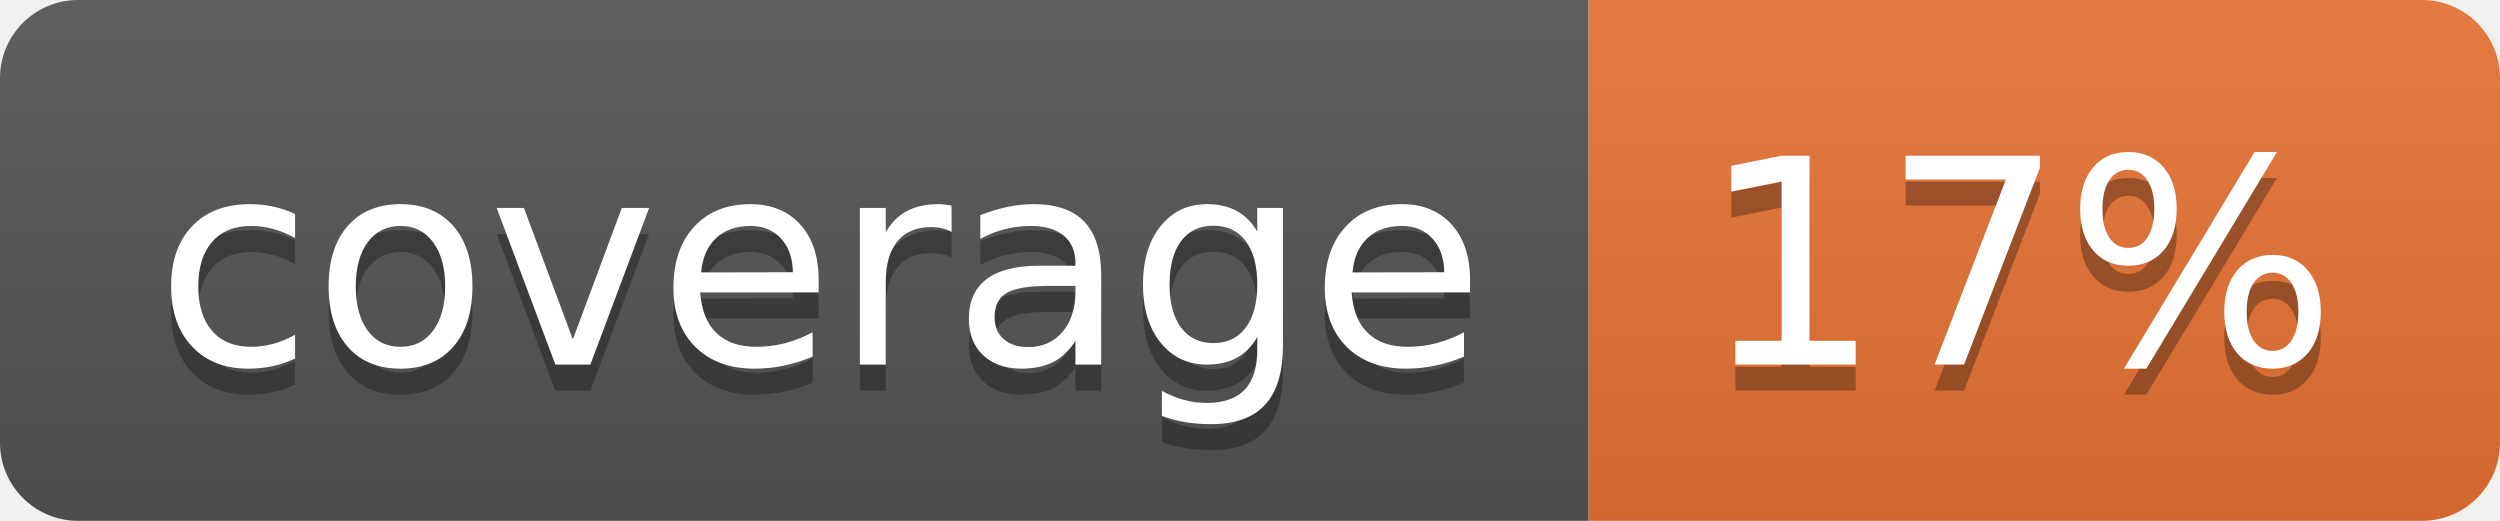
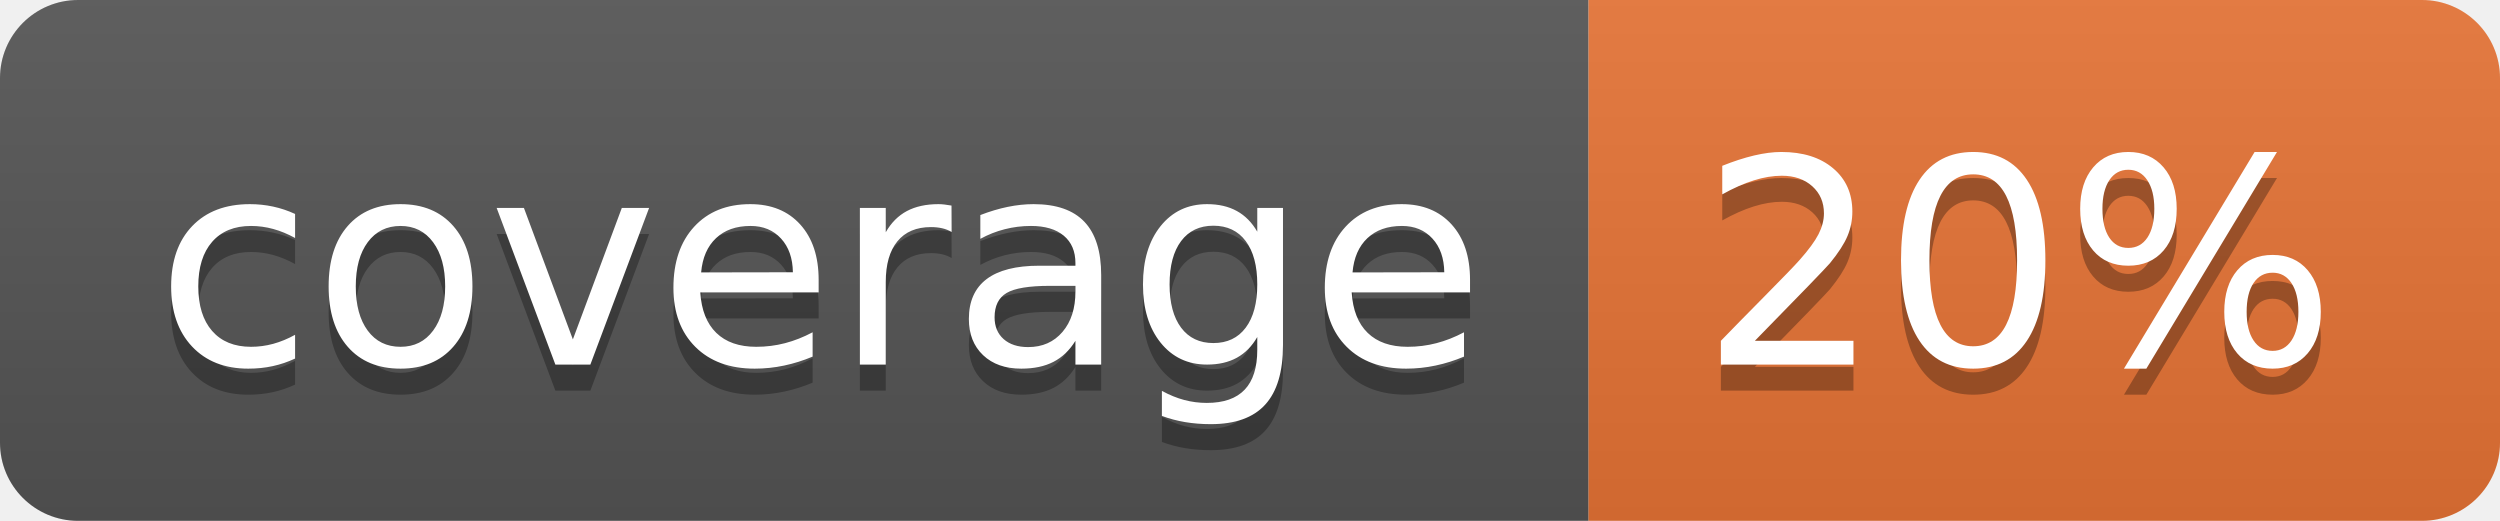
<svg xmlns="http://www.w3.org/2000/svg" width="96" height="20">
  <linearGradient id="b" x2="0" y2="100%">
    <stop offset="0" stop-color="#bbb" stop-opacity=".1" />
    <stop offset="1" stop-opacity=".1" />
  </linearGradient>
  <clipPath id="a">
    <rect width="96" height="20" rx="3" fill="#fff" />
  </clipPath>
  <g clip-path="url(#a)">
    <path fill="#555" d="M0 0h61v20H0z" />
    <path fill="#E87435" d="M61 0h35v20H61z" />
    <path fill="url(#b)" d="M0 0h96v20H0z" />
  </g>
  <g fill="#fff" text-anchor="middle" font-family="DejaVu Sans,Verdana,Geneva,sans-serif" font-size="110">
    <text x="315" y="150" fill="#010101" fill-opacity=".3" transform="scale(.1)" textLength="510">coverage</text>
    <text x="315" y="140" transform="scale(.1)" textLength="510">coverage</text>
-     <text x="775" y="150" fill="#010101" fill-opacity=".3" transform="scale(.1)" textLength="250">17%</text>
-     <text x="775" y="140" transform="scale(.1)" textLength="250">17%</text>
+     <text x="775" y="150" fill="#010101" fill-opacity=".3" transform="scale(.1)" textLength="250">20%</text>
+     <text x="775" y="140" transform="scale(.1)" textLength="250">20%</text>
  </g>
</svg>
